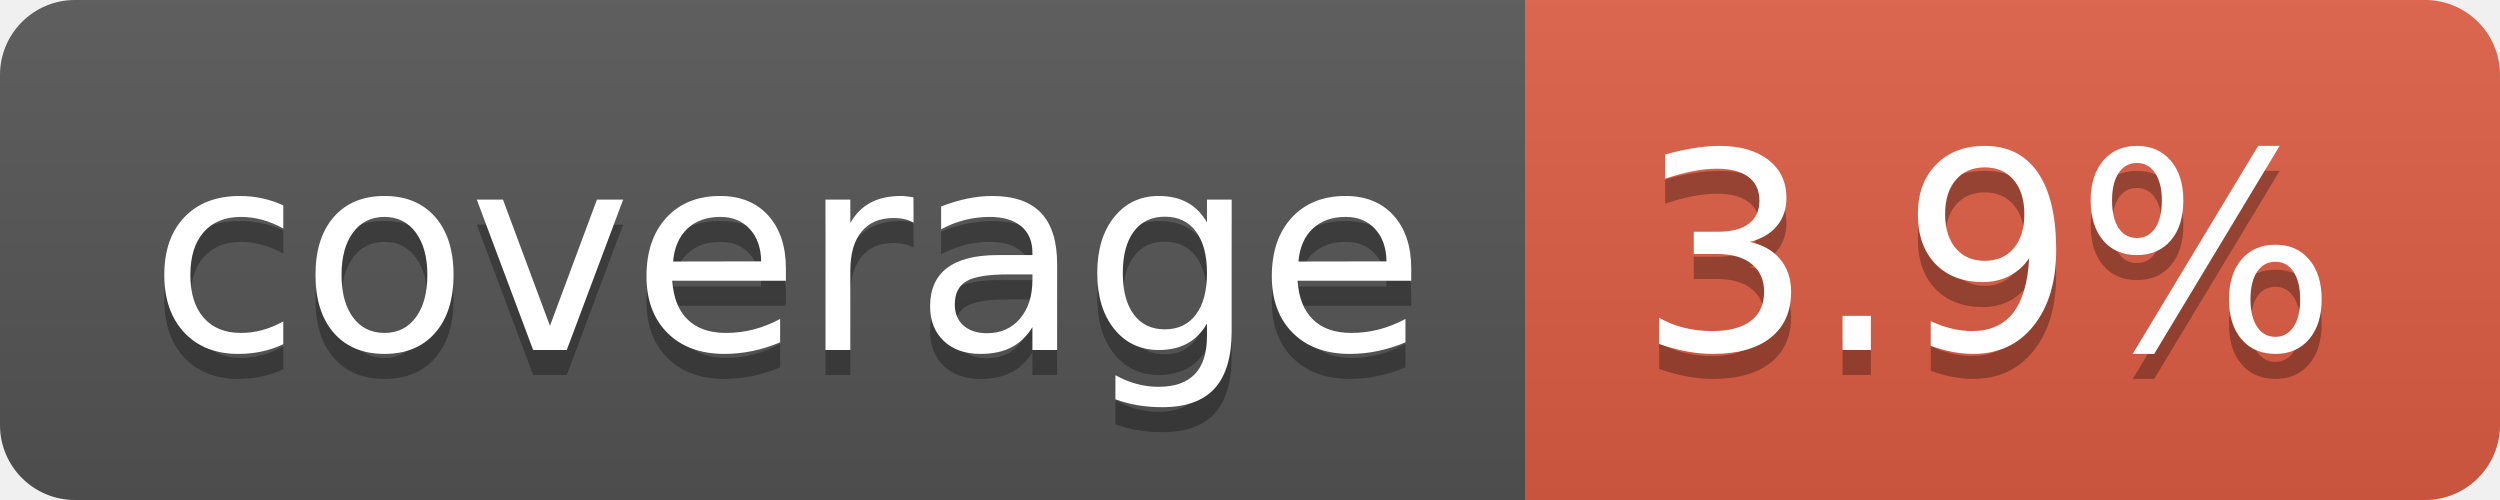
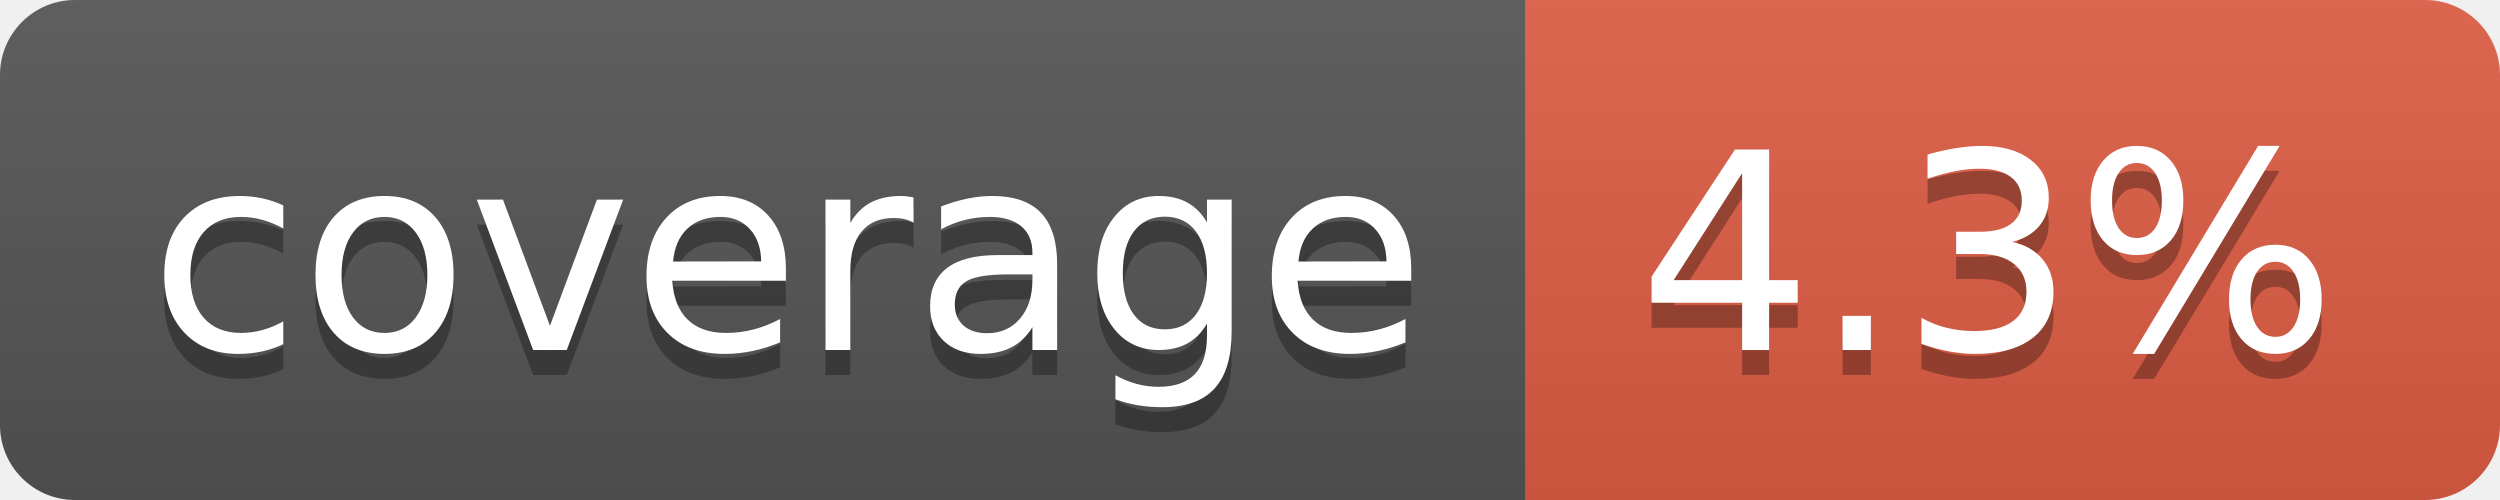
- <svg xmlns="http://www.w3.org/2000/svg" width="100" height="20" role="img" aria-label="coverage: 3.9%">
+ <svg xmlns="http://www.w3.org/2000/svg" width="100" height="20" role="img" aria-label="coverage: 4.3%">
  <linearGradient id="s" x2="0" y2="100%">
    <stop offset="0" stop-color="#bbb" stop-opacity=".1" />
    <stop offset="1" stop-opacity=".1" />
  </linearGradient>
  <clipPath id="r">
    <rect width="100" height="20" rx="3" fill="#fff" />
  </clipPath>
  <g clip-path="url(#r)">
    <rect width="61" height="20" fill="#555" />
    <rect x="61" width="39" height="20" fill="#e05d44" />
    <rect width="100" height="20" fill="url(#s)" />
  </g>
  <g fill="#fff" text-anchor="middle" font-family="Verdana,Geneva,DejaVu Sans,sans-serif" text-rendering="geometricPrecision" font-size="110">
    <text aria-hidden="true" x="315" y="150" fill="#010101" fill-opacity=".3" transform="scale(.1)" textLength="510">coverage</text>
    <text x="315" y="140" transform="scale(.1)" fill="#fff" textLength="510">coverage</text>
-     <text aria-hidden="true" x="795" y="150" fill="#010101" fill-opacity=".3" transform="scale(.1)" textLength="290">3.9%</text>
-     <text x="795" y="140" transform="scale(.1)" fill="#fff" textLength="290">3.9%</text>
+     <text aria-hidden="true" x="795" y="150" fill="#010101" fill-opacity=".3" transform="scale(.1)" textLength="290">4.3%</text>
+     <text x="795" y="140" transform="scale(.1)" fill="#fff" textLength="290">4.3%</text>
  </g>
</svg>
